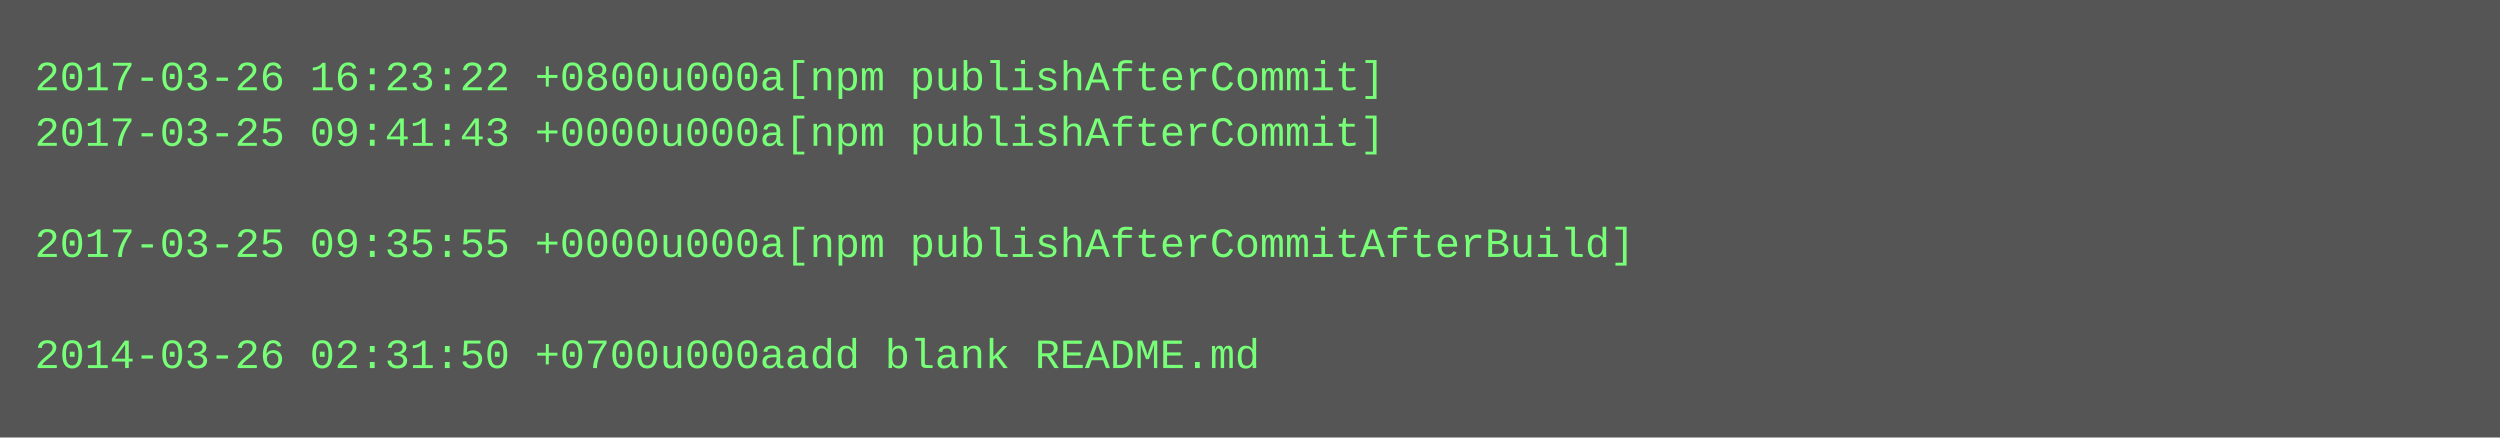
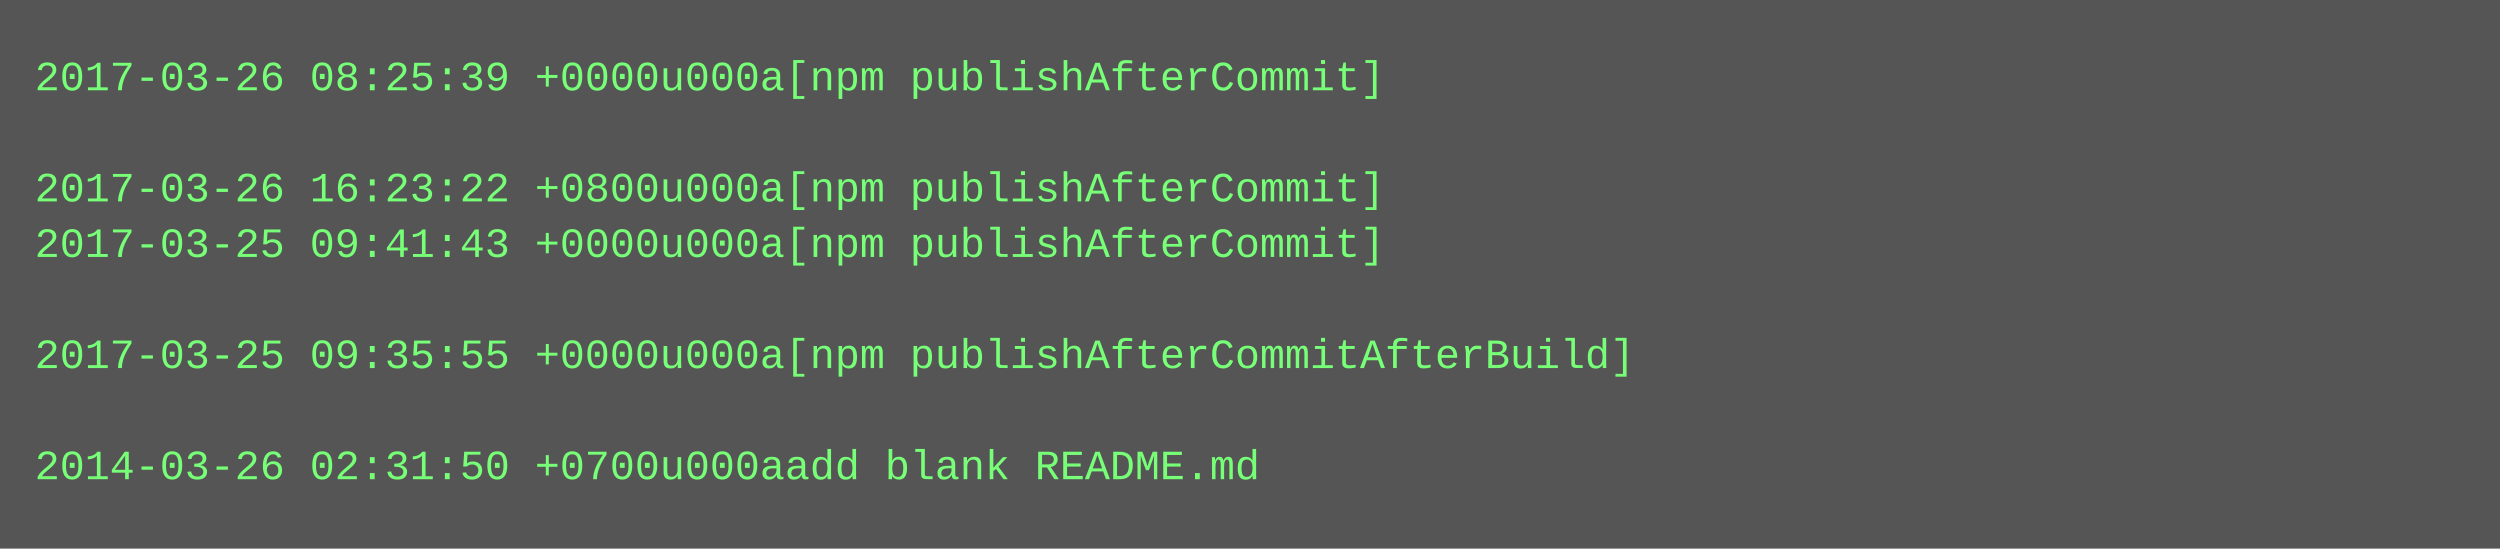
- <svg xmlns="http://www.w3.org/2000/svg" height="126" width="720">
-   <rect height="126" fill="#555" width="720" />
+ <svg xmlns="http://www.w3.org/2000/svg" height="158" width="720">
+   <rect height="158" fill="#555" width="720" />
  <text fill="#7f7" font-family="Courier New" font-size="12" xml:space="preserve">
-     <tspan x="10" y="26">2017-03-26 16:23:22 +0800u000a[npm publishAfterCommit]</tspan>
-     <tspan x="10" y="42">2017-03-25 09:41:43 +0000u000a[npm publishAfterCommit]</tspan>
-     <tspan x="10" y="58" />
-     <tspan x="10" y="74">2017-03-25 09:35:55 +0000u000a[npm publishAfterCommitAfterBuild]</tspan>
+     <tspan x="10" y="26">2017-03-26 08:25:39 +0000u000a[npm publishAfterCommit]</tspan>
+     <tspan x="10" y="42" />
+     <tspan x="10" y="58">2017-03-26 16:23:22 +0800u000a[npm publishAfterCommit]</tspan>
+     <tspan x="10" y="74">2017-03-25 09:41:43 +0000u000a[npm publishAfterCommit]</tspan>
    <tspan x="10" y="90" />
-     <tspan x="10" y="106">2014-03-26 02:31:50 +0700u000aadd blank README.md</tspan>
+     <tspan x="10" y="106">2017-03-25 09:35:55 +0000u000a[npm publishAfterCommitAfterBuild]</tspan>
+     <tspan x="10" y="122" />
+     <tspan x="10" y="138">2014-03-26 02:31:50 +0700u000aadd blank README.md</tspan>
  </text>
</svg>
